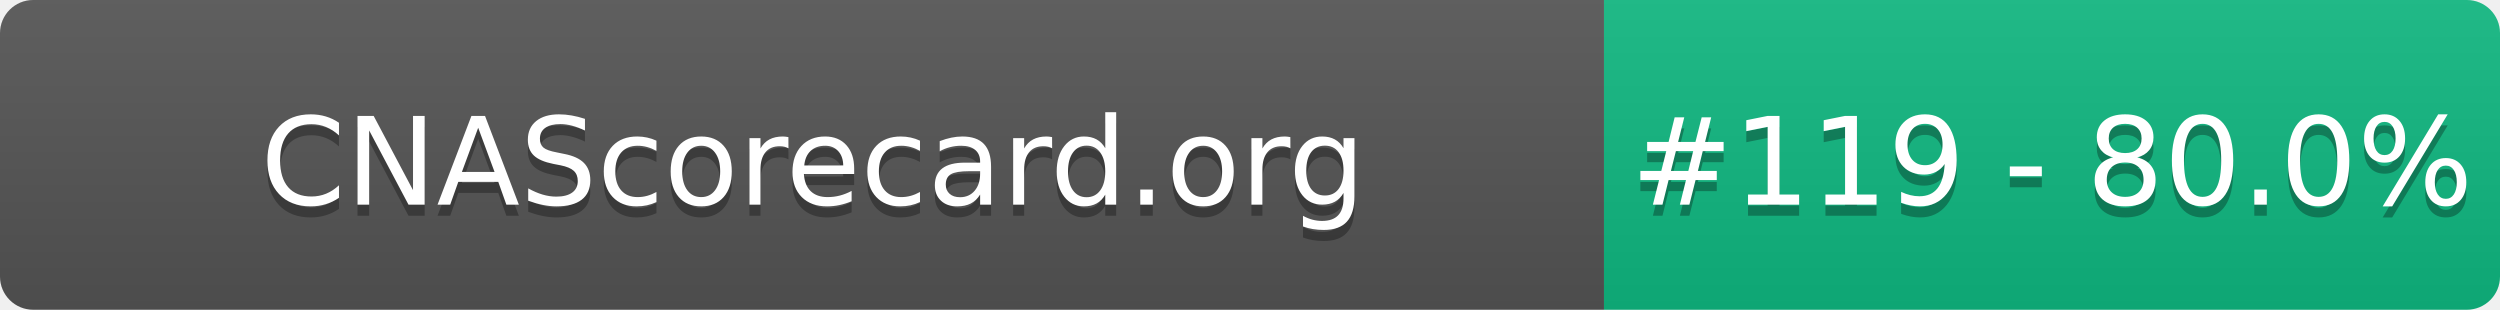
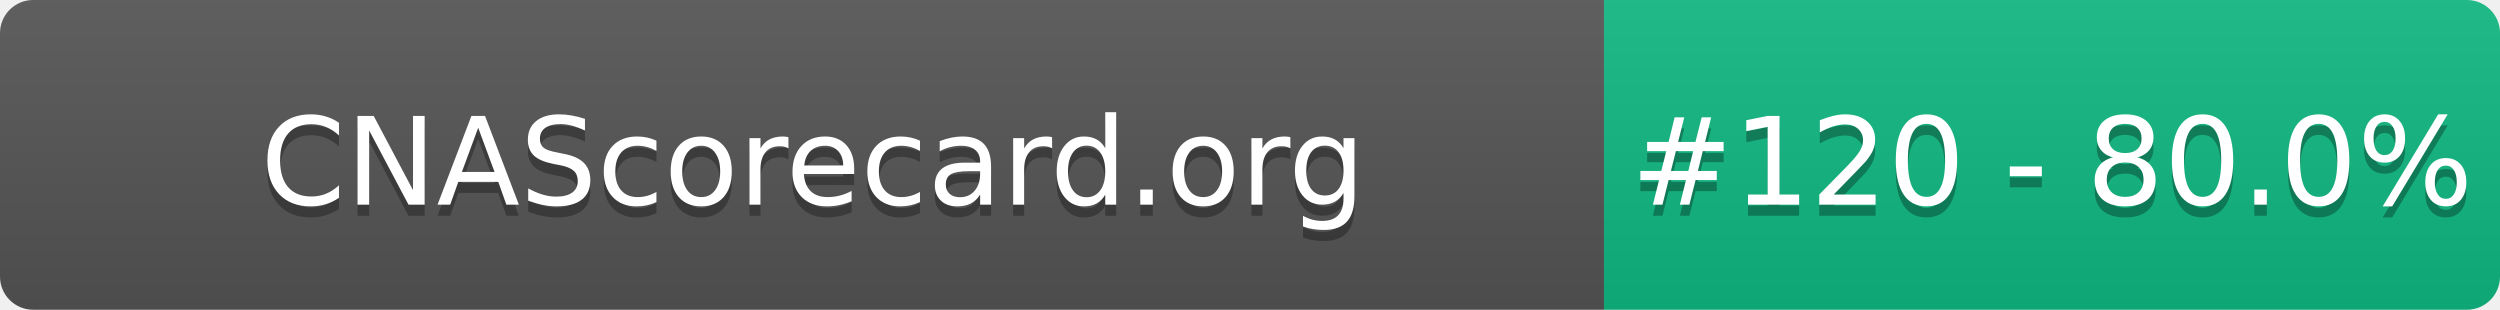
- <svg xmlns="http://www.w3.org/2000/svg" width="226" height="28" role="img" aria-label="CNAScorecard.org: #119 - 80.0%">
+ <svg xmlns="http://www.w3.org/2000/svg" width="226" height="28" role="img" aria-label="CNAScorecard.org: #120 - 80.0%">
  <linearGradient id="s" x2="0" y2="100%">
    <stop offset="0" stop-color="#bbb" stop-opacity=".1" />
    <stop offset="1" stop-opacity=".1" />
  </linearGradient>
  <clipPath id="r">
    <rect width="226" height="28" rx="3" fill="#fff" />
  </clipPath>
  <g clip-path="url(#r)">
    <rect width="145" height="28" fill="#555" />
    <rect x="145" width="81" height="28" fill="#10B981" />
    <rect width="226" height="28" fill="url(#s)" />
  </g>
  <g fill="#fff" text-anchor="middle" font-family="Verdana,Geneva,DejaVu Sans,sans-serif" text-rendering="geometricPrecision" font-size="110">
    <text aria-hidden="true" x="735" y="195" fill="#010101" fill-opacity=".3" transform="scale(.1)" textLength="1350">CNAScorecard.org</text>
    <text x="735" y="185" transform="scale(.1)" fill="#fff" textLength="1350">CNAScorecard.org</text>
-     <text aria-hidden="true" x="1855" y="195" fill="#010101" fill-opacity=".3" transform="scale(.1)" textLength="660">#119 - 80.0%</text>
-     <text x="1855" y="185" transform="scale(.1)" fill="#fff" textLength="660">#119 - 80.0%</text>
+     <text aria-hidden="true" x="1855" y="195" fill="#010101" fill-opacity=".3" transform="scale(.1)" textLength="660">#120 - 80.0%</text>
+     <text x="1855" y="185" transform="scale(.1)" fill="#fff" textLength="660">#120 - 80.0%</text>
  </g>
</svg>
